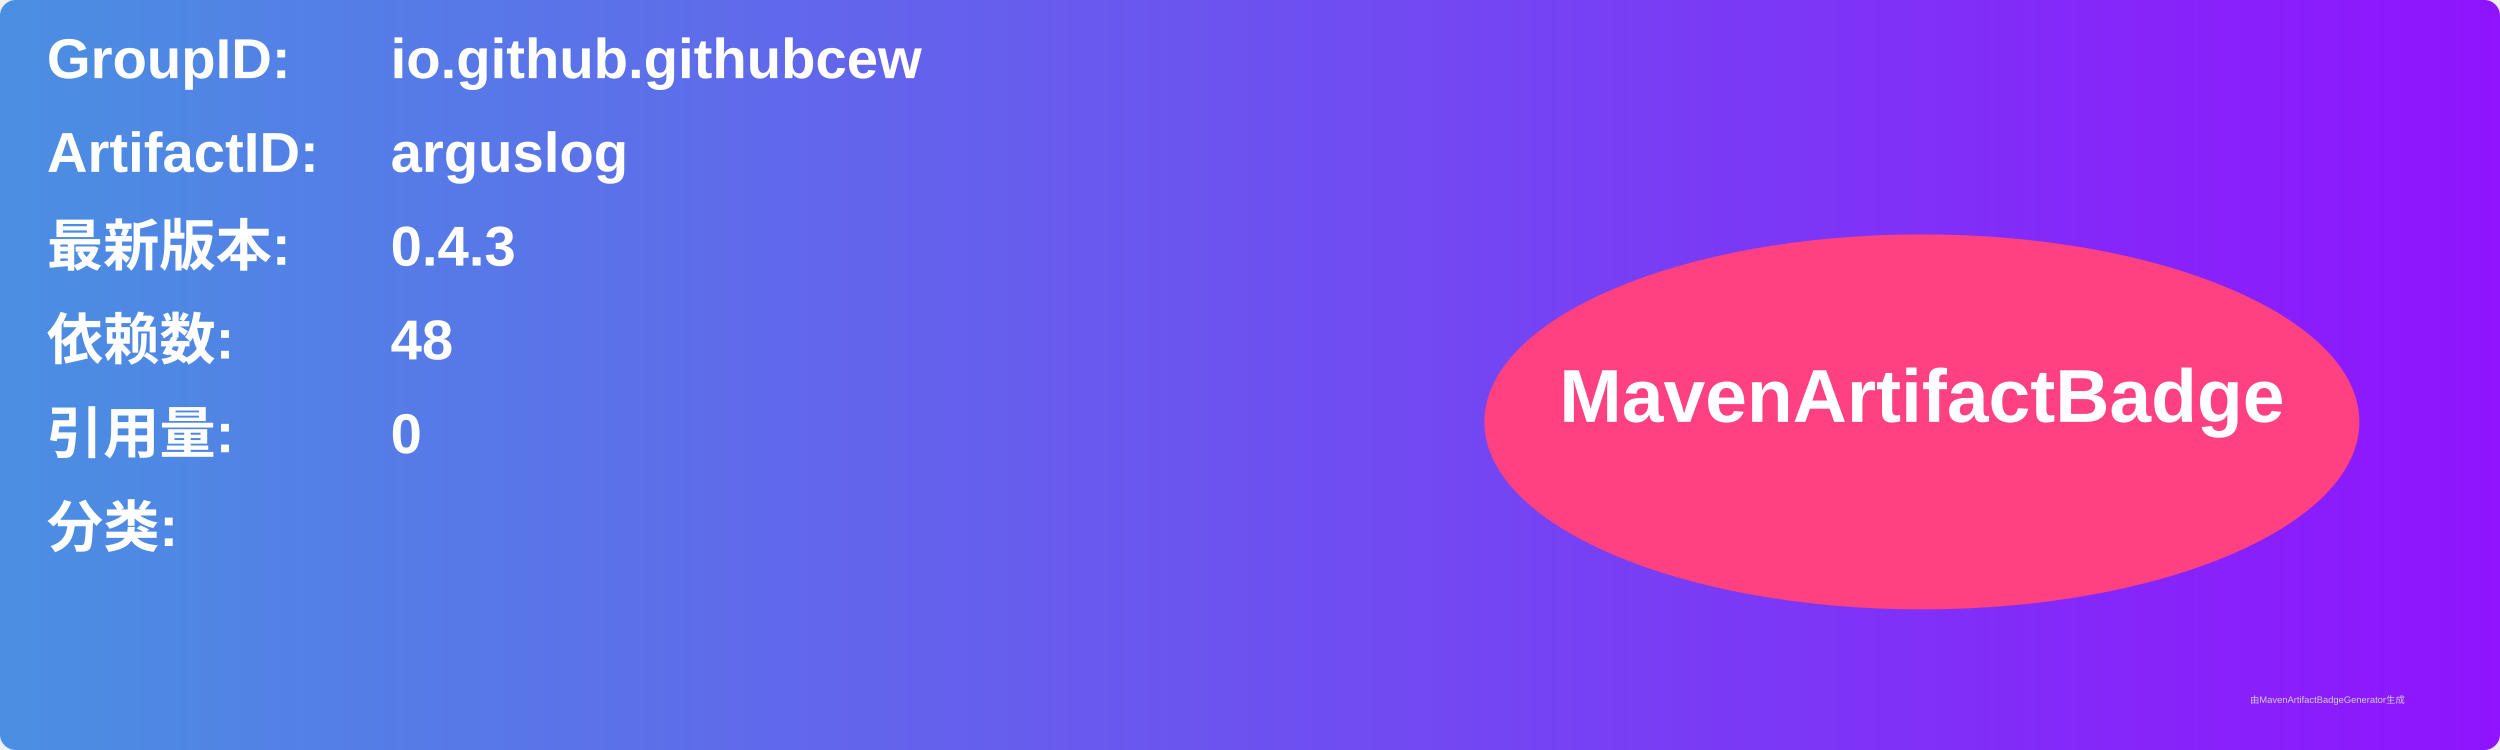
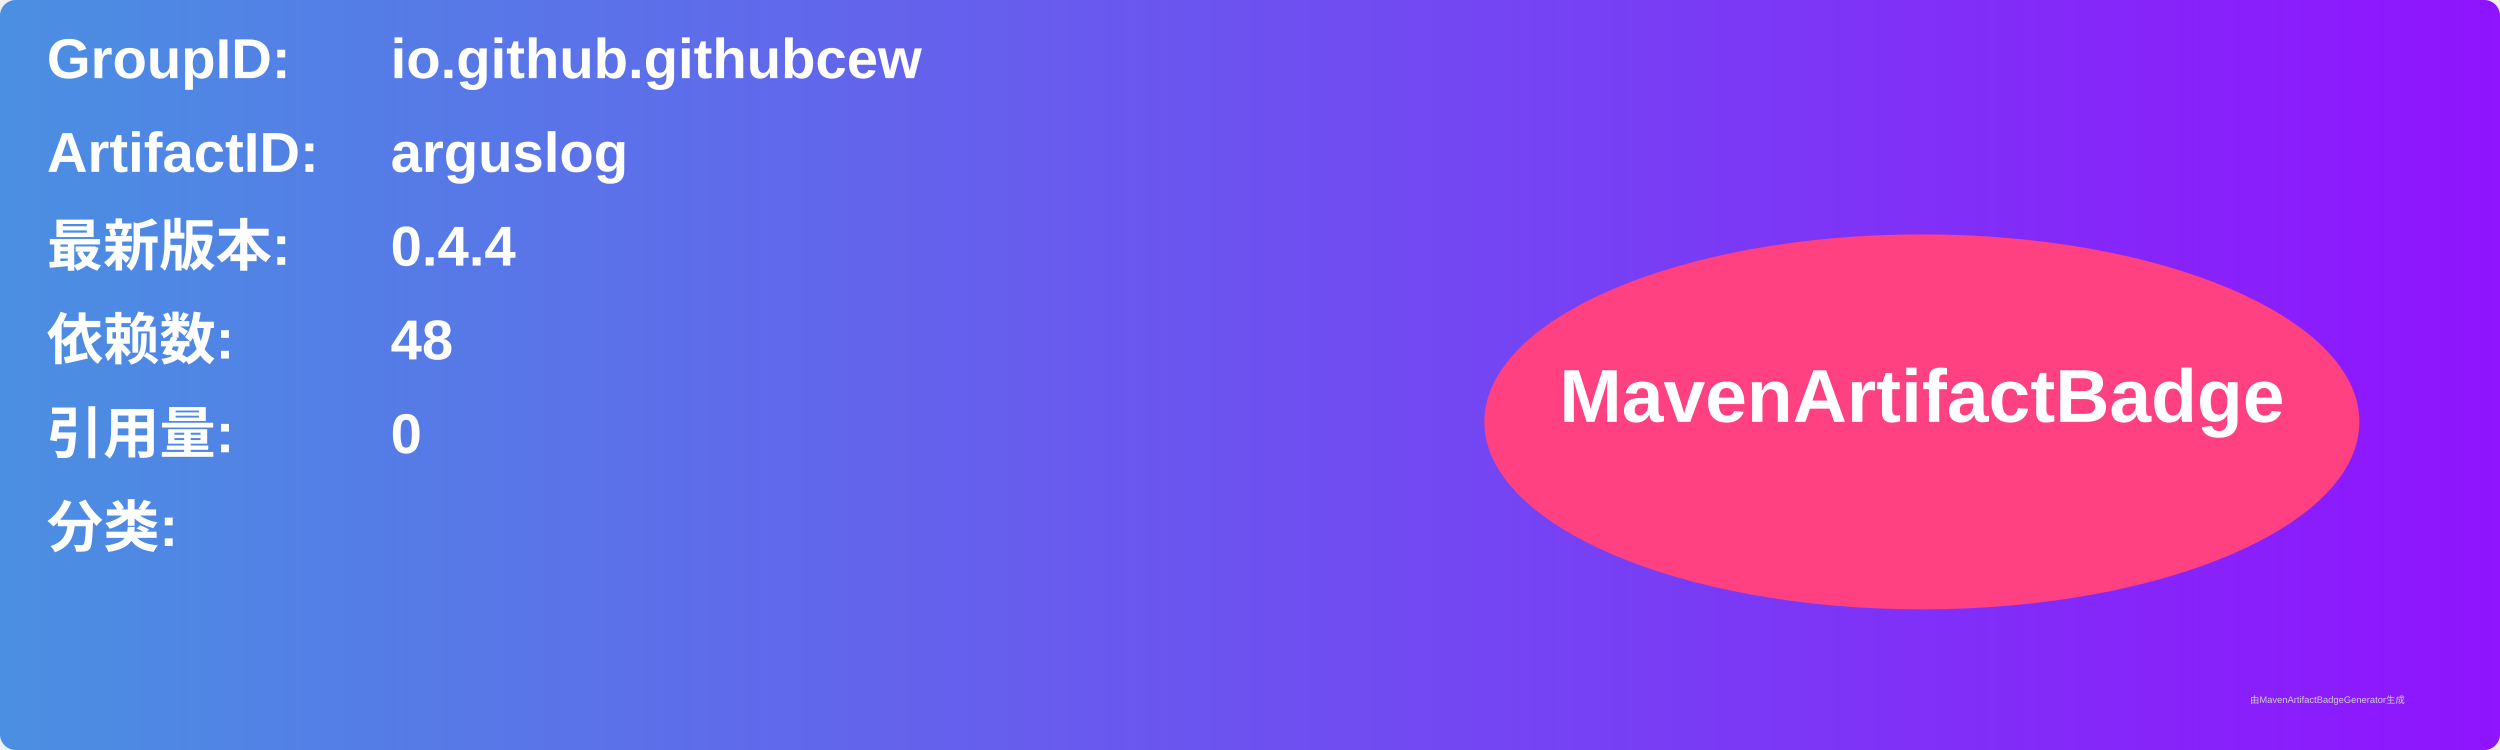
<svg xmlns="http://www.w3.org/2000/svg" width="800" height="240" viewBox="0 0 800 240">
  <linearGradient id="grad" x1="0%" y1="0%" x2="100%" y2="0%">
    <stop offset="0%" stop-color="#4a90e2" />
    <stop offset="100%" stop-color="#9013fe" />
  </linearGradient>
  <rect width="100%" height="100%" rx="5" ry="5" fill="url(#grad)" />
  <g transform="translate(15, 15)">
    <text x="0" y="10" font-family="Arial" font-size="18" fill="white" font-weight="bold" width="260">GroupID:</text>
    <text x="110" y="10" font-family="Arial" font-size="18" fill="white" font-weight="bold" width="460">io.github.githubcew</text>
    <text x="0" y="40" font-family="Arial" font-size="18" fill="white" font-weight="bold" width="260">ArtifactID:</text>
    <text x="110" y="40" font-family="Arial" font-size="18" fill="white" font-weight="bold" width="460">arguslog</text>
    <text x="0" y="70" font-family="Arial" font-size="18" fill="white" font-weight="bold">最新版本:</text>
    <text x="110" y="70" font-family="Arial" font-size="18" fill="white" font-weight="bold">
-       <tspan font-weight="bold">0.4.3</tspan>
+       <tspan font-weight="bold">0.4.4</tspan>
    </text>
    <text x="0" y="100" font-family="Arial" font-size="18" fill="white" font-weight="bold">依赖数: </text>
    <text x="110" y="100" font-family="Arial" font-size="18" fill="white">
      <tspan font-weight="bold">48</tspan>
    </text>
    <text x="0" y="130" font-family="Arial" font-size="18" fill="white" font-weight="bold">引用量: </text>
    <text x="110" y="130" font-family="Arial" font-size="18" fill="white">
      <tspan font-weight="bold">0</tspan>
    </text>
    <text x="0" y="160" font-family="Arial" font-size="18" fill="white" font-weight="bold">分类:</text>
    <text x="10" y="190" font-family="Arial" font-size="10" fill="white">
      <tspan font-weight="bold" />
    </text>
    <ellipse cx="600" cy="120" rx="140" ry="60" fill="#ff4081" />
    <text x="600" y="120" text-anchor="middle" font-family="Arial" font-size="24" fill="white" font-weight="bold">MavenArtifactBadge</text>
  </g>
  <text x="720" y="225" font-family="Arial" font-size="3" fill="#d0d0d0">由MavenArtifactBadgeGenerator生成</text>
</svg>
